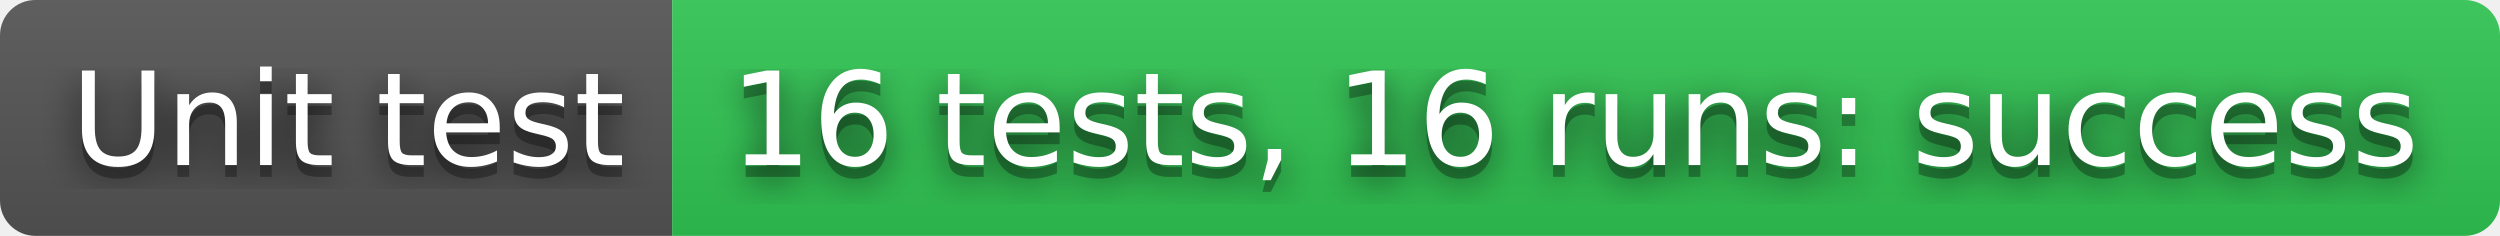
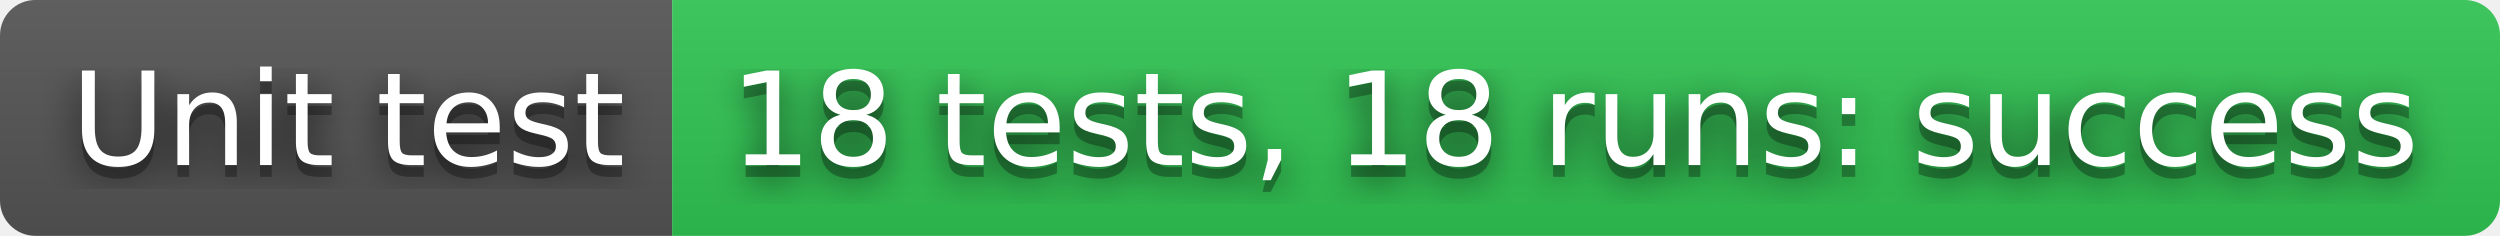
- <svg xmlns="http://www.w3.org/2000/svg" width="212" height="20" role="img" aria-label="Unit test: 16 tests, 16 runs: success">
+ <svg xmlns="http://www.w3.org/2000/svg" width="212" height="20" role="img" aria-label="Unit test: 18 tests, 18 runs: success">
  <filter id="blur">
    <feGaussianBlur stdDeviation="16" />
  </filter>
  <linearGradient id="s" x2="0" y2="100%">
    <stop offset="0" stop-color="#bbb" stop-opacity=".1" />
    <stop offset="1" stop-opacity=".1" />
  </linearGradient>
  <clipPath id="r">
    <rect width="212" height="20" rx="3" />
  </clipPath>
  <g clip-path="url(#r)">
    <rect width="57" height="20" fill="#555" />
    <rect x="57" width="155" height="20" fill="#31c653" />
    <rect width="212" height="20" fill="url(#s)" />
  </g>
  <g fill="#fff" text-anchor="middle" font-family="Verdana,Geneva,DejaVu Sans,sans-serif" text-rendering="geometricPrecision" font-size="110">
    <g transform="scale(.1)">
      <g aria-hidden="true" fill="#010101">
        <text x="295" y="150" fill-opacity=".8" filter="url(#blur)" textLength="470">Unit test</text>
        <text x="295" y="150" fill-opacity=".3" textLength="470">Unit test</text>
      </g>
      <text x="295" y="140" textLength="470">Unit test</text>
    </g>
    <g transform="scale(.1)">
      <g aria-hidden="true" fill="#010101">
-         <text x="1335" y="150" fill-opacity=".8" filter="url(#blur)" textLength="1450">16 tests, 16 runs: success</text>
-         <text x="1335" y="150" fill-opacity=".3" textLength="1450">16 tests, 16 runs: success</text>
+         <text x="1335" y="150" fill-opacity=".8" filter="url(#blur)" textLength="1450">18 tests, 18 runs: success</text>
+         <text x="1335" y="150" fill-opacity=".3" textLength="1450">18 tests, 18 runs: success</text>
      </g>
-       <text x="1335" y="140" textLength="1450">16 tests, 16 runs: success</text>
+       <text x="1335" y="140" textLength="1450">18 tests, 18 runs: success</text>
    </g>
  </g>
</svg>
